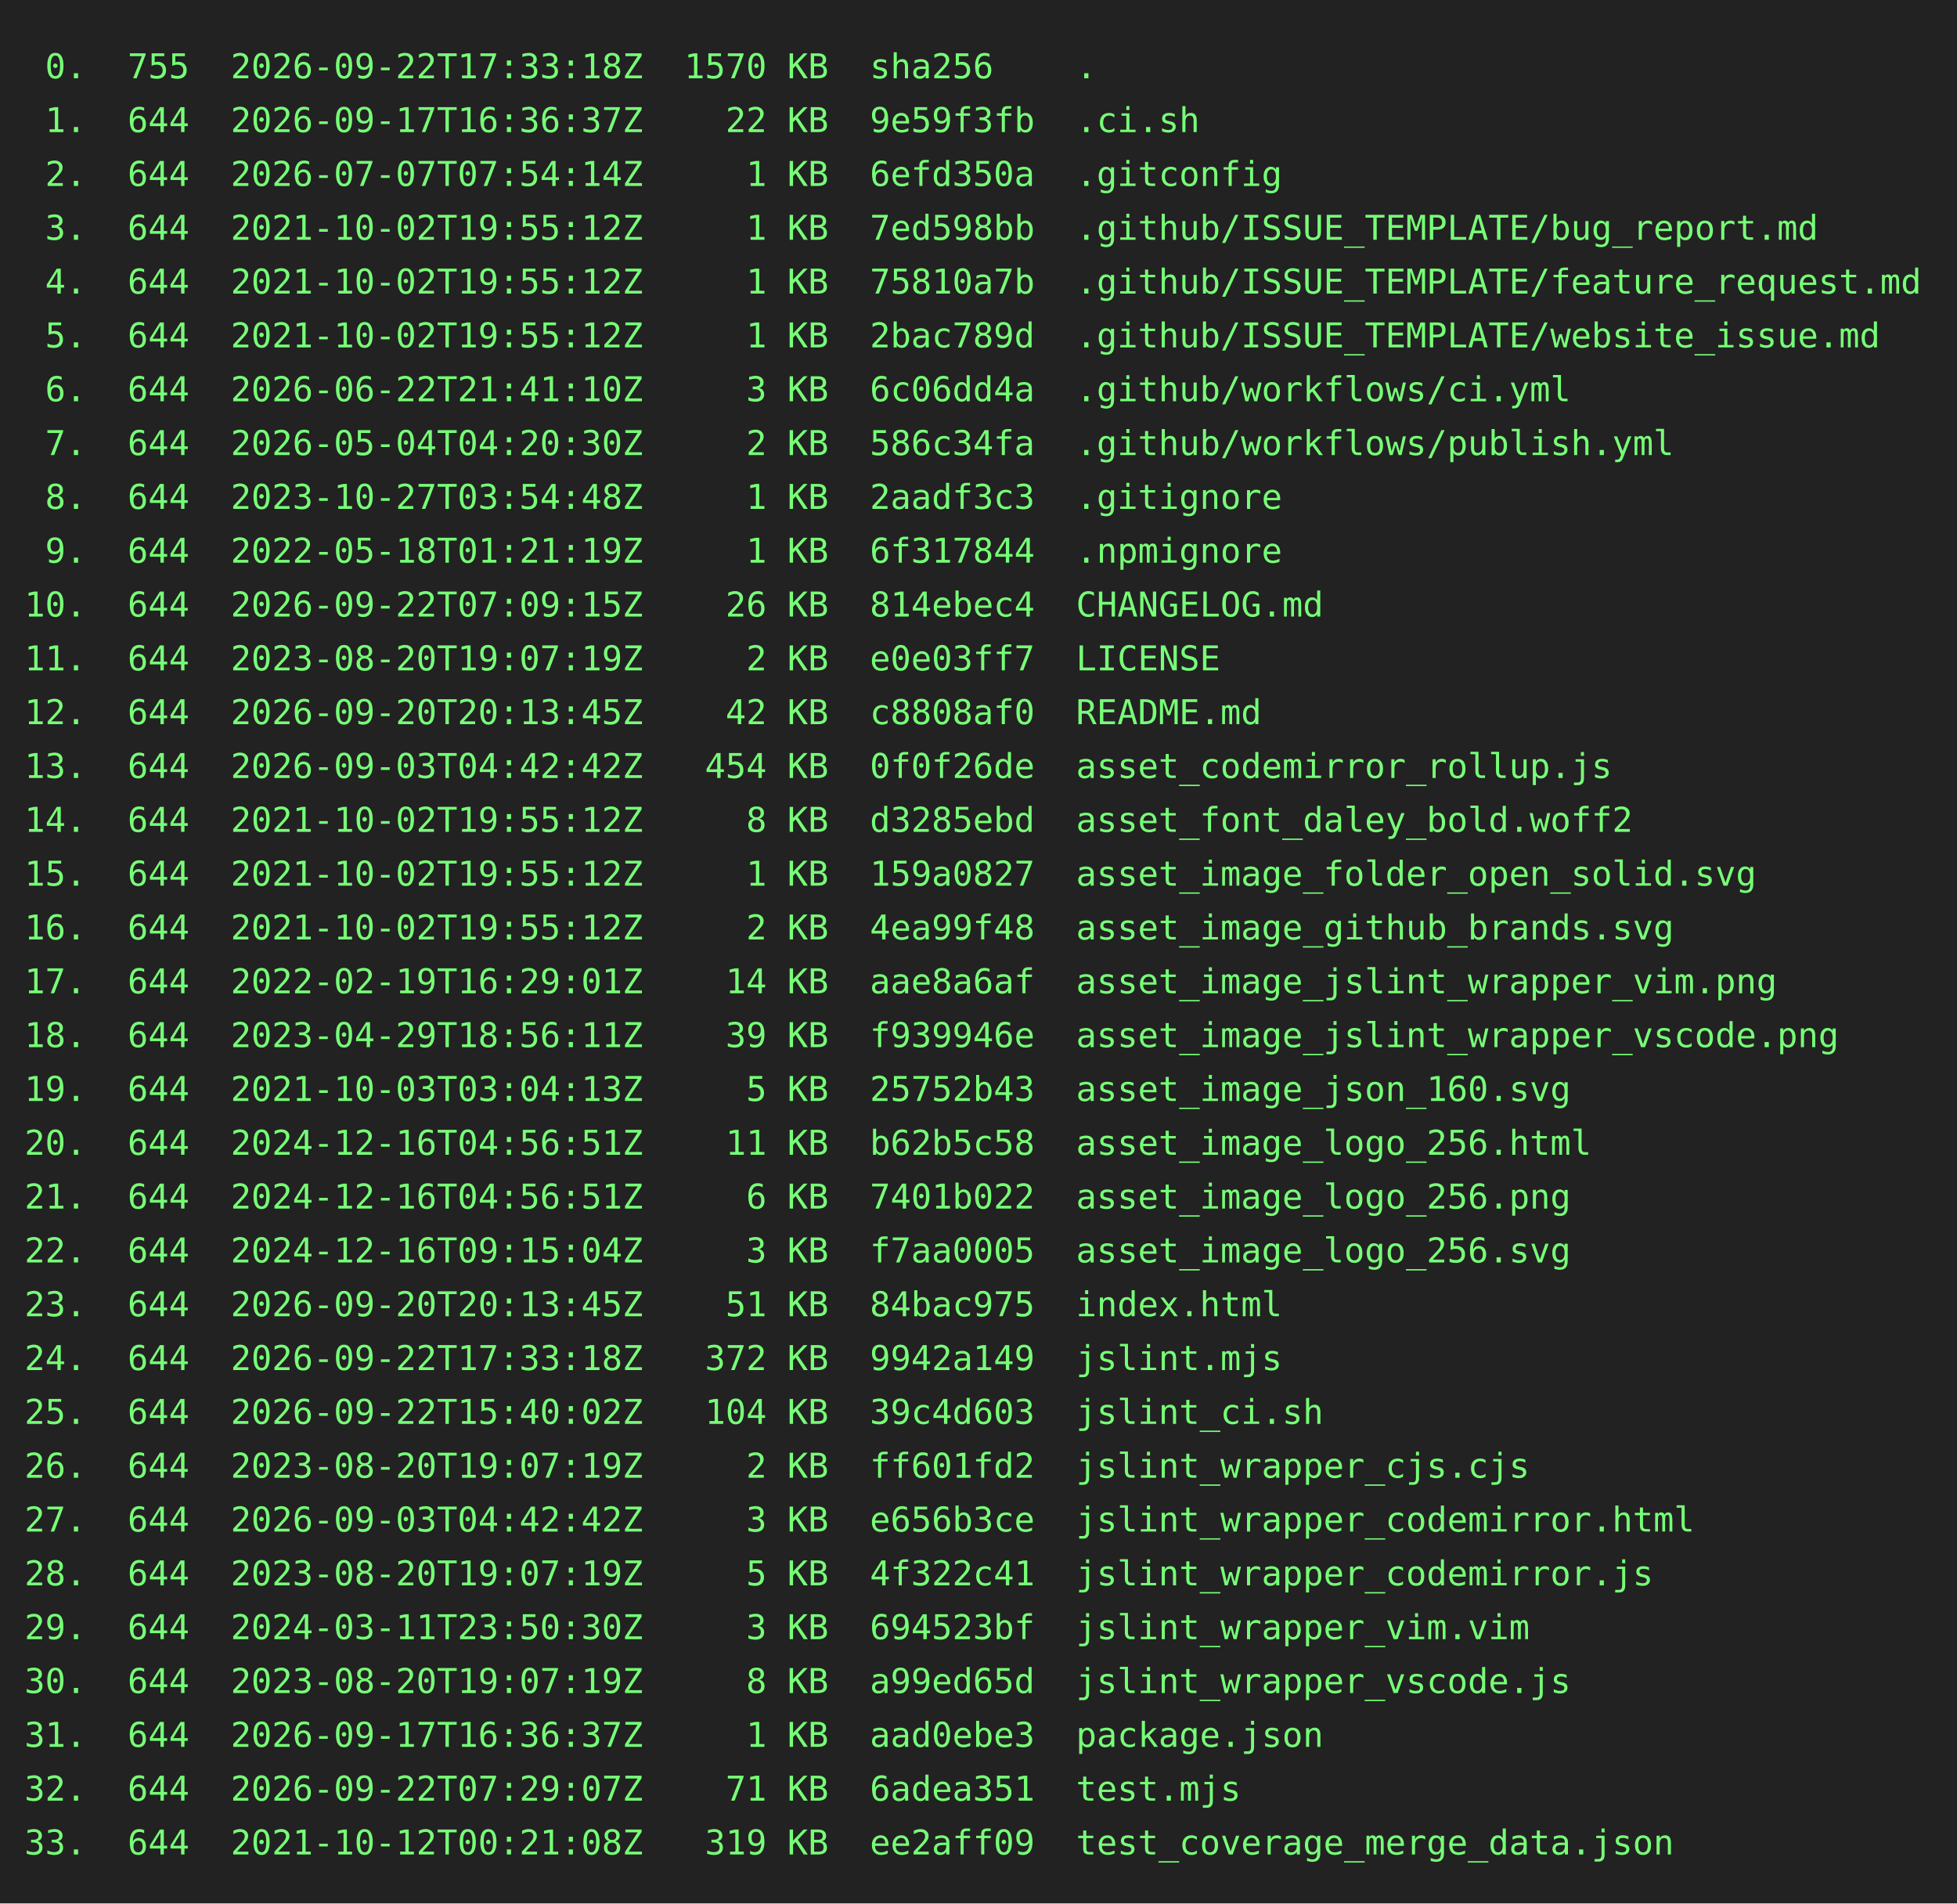
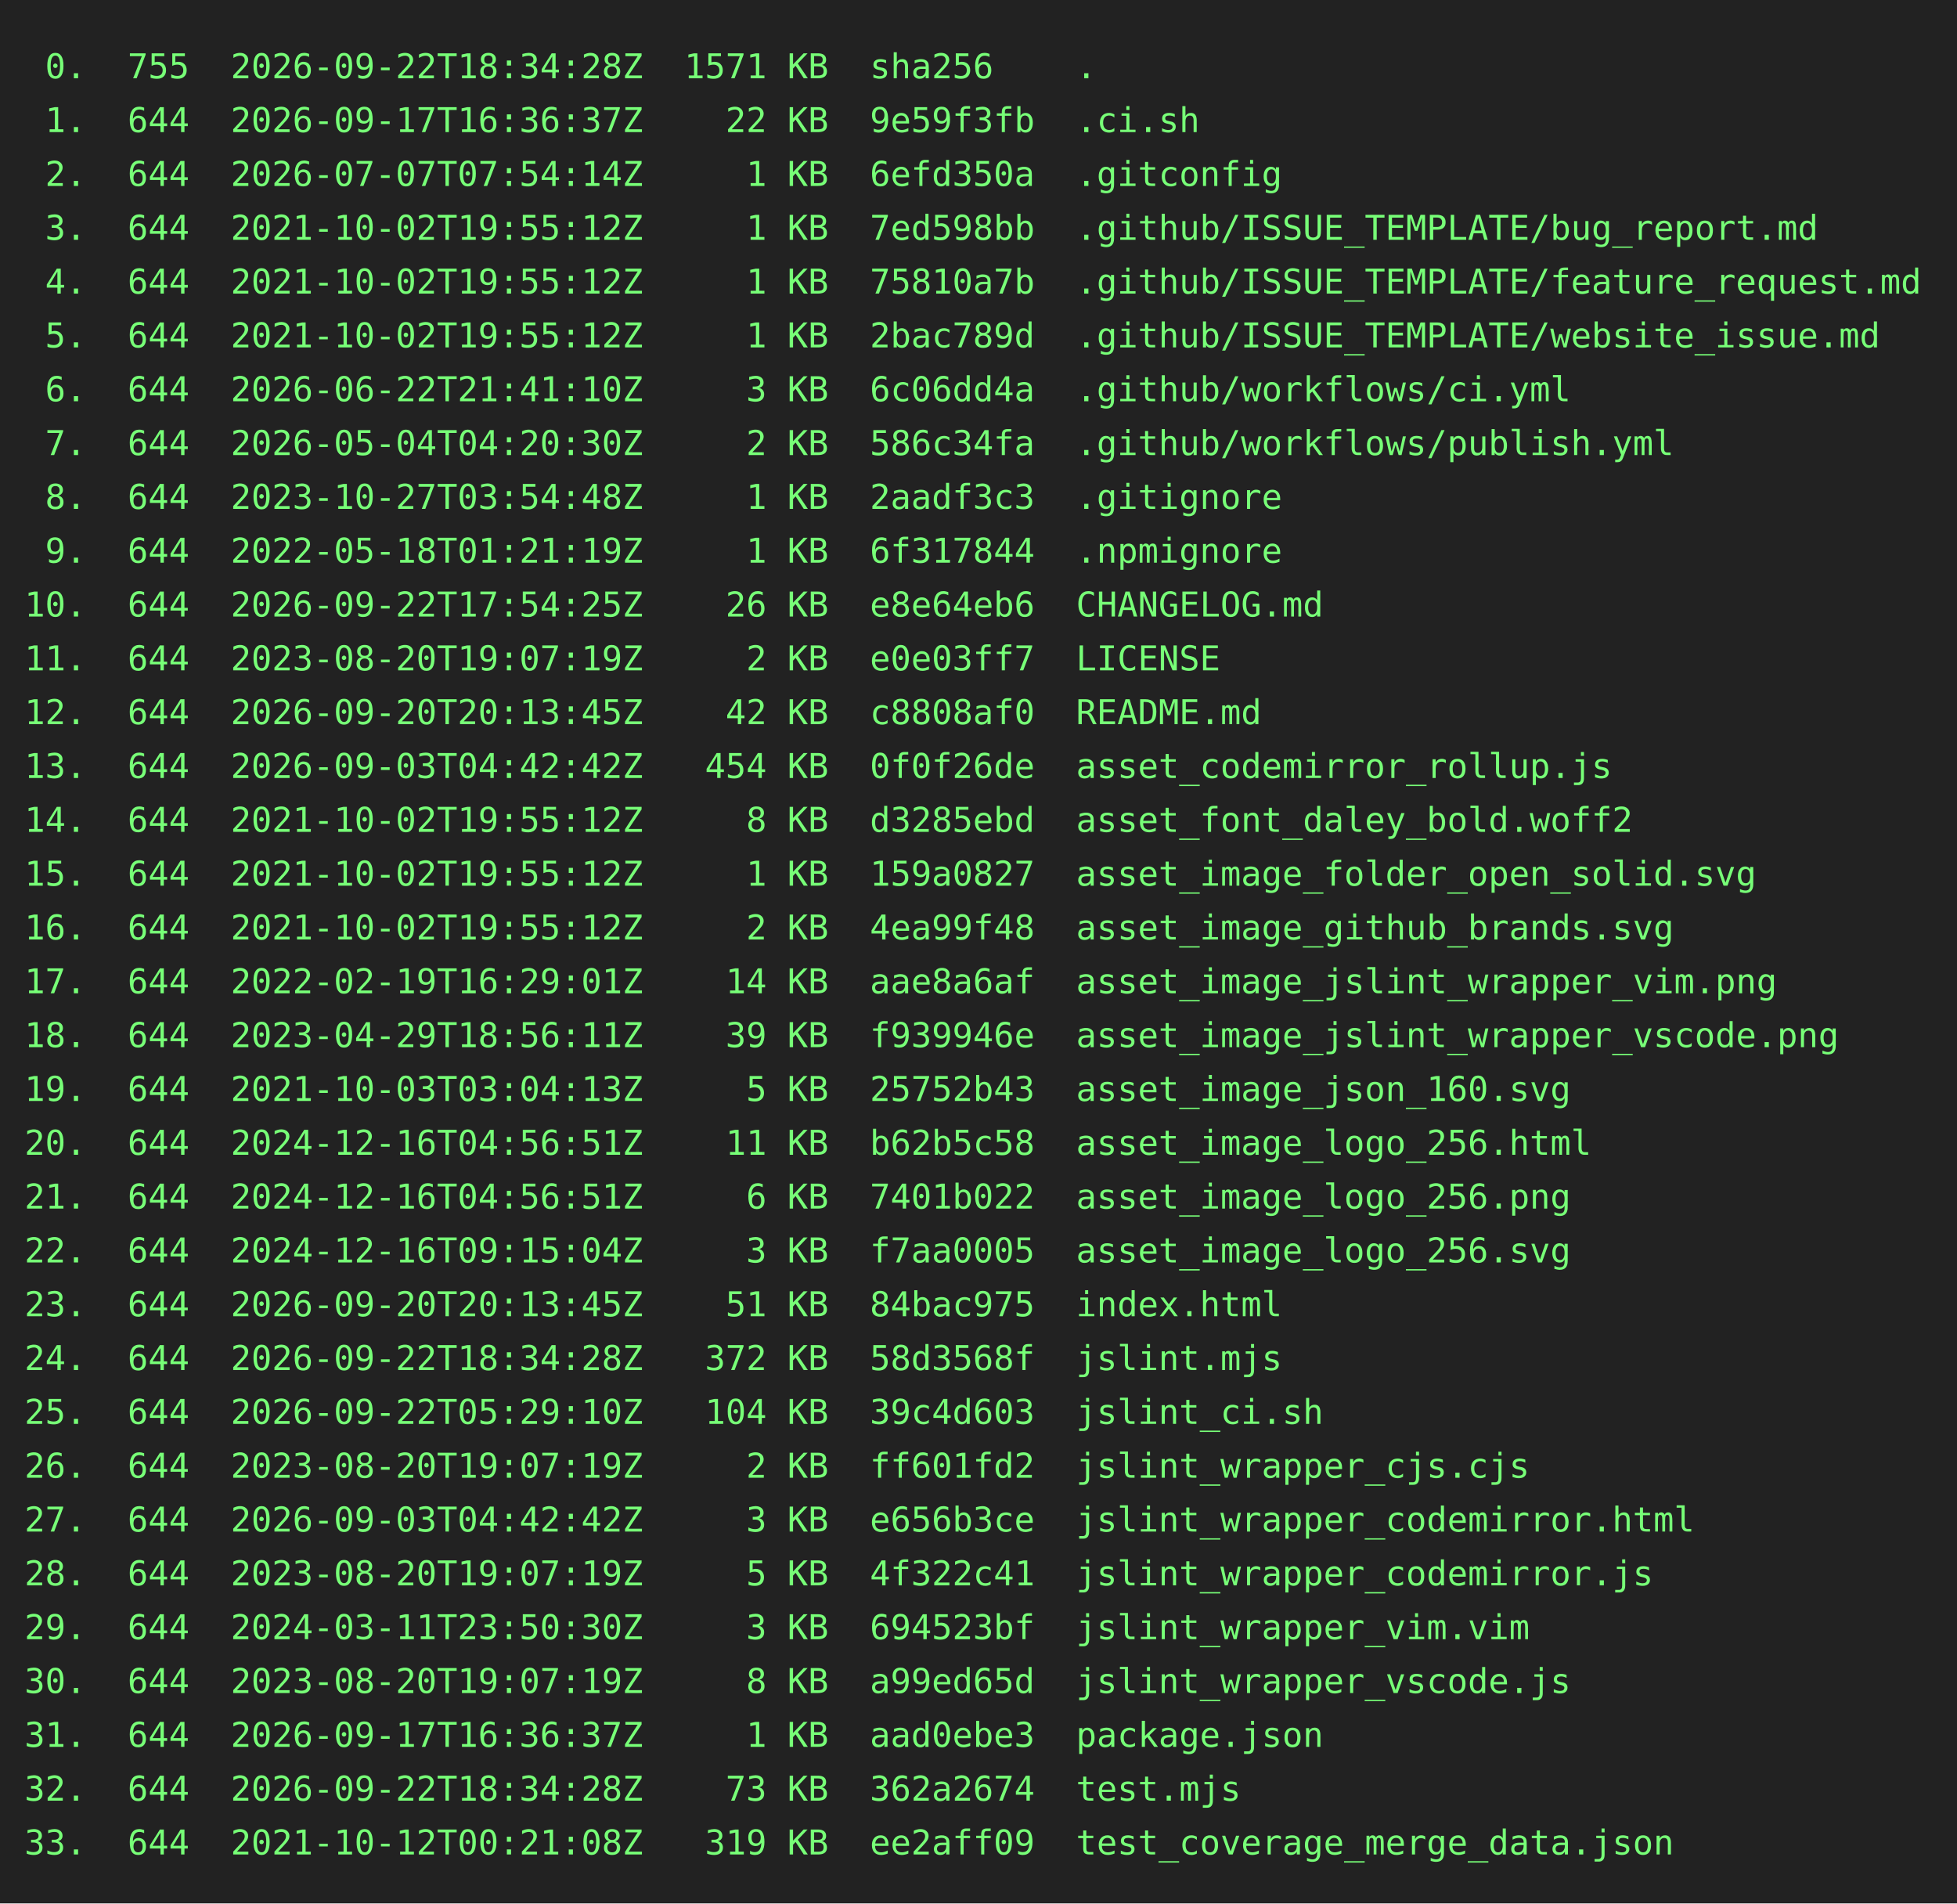
<svg xmlns="http://www.w3.org/2000/svg" height="778" width="800">
  <rect height="778" fill="#222" width="800" />
  <text fill="#7f7" font-family="consolas, menlo, monospace" font-size="14" xml:space="preserve">
-     <tspan lengthAdjust="spacingAndGlyphs" textLength="768" x="10" y="32"> 0.  755  2026-09-22T17:33:18Z  1570 KB  sha256    .                                             </tspan>
+     <tspan lengthAdjust="spacingAndGlyphs" textLength="768" x="10" y="32"> 0.  755  2026-09-22T18:34:28Z  1571 KB  sha256    .                                             </tspan>
    <tspan lengthAdjust="spacingAndGlyphs" textLength="768" x="10" y="54"> 1.  644  2026-09-17T16:36:37Z    22 KB  9e59f3fb  .ci.sh                                        </tspan>
    <tspan lengthAdjust="spacingAndGlyphs" textLength="768" x="10" y="76"> 2.  644  2026-07-07T07:54:14Z     1 KB  6efd350a  .gitconfig                                    </tspan>
    <tspan lengthAdjust="spacingAndGlyphs" textLength="768" x="10" y="98"> 3.  644  2021-10-02T19:55:12Z     1 KB  7ed598bb  .github/ISSUE_TEMPLATE/bug_report.md          </tspan>
    <tspan lengthAdjust="spacingAndGlyphs" textLength="768" x="10" y="120"> 4.  644  2021-10-02T19:55:12Z     1 KB  75810a7b  .github/ISSUE_TEMPLATE/feature_request.md     </tspan>
    <tspan lengthAdjust="spacingAndGlyphs" textLength="768" x="10" y="142"> 5.  644  2021-10-02T19:55:12Z     1 KB  2bac789d  .github/ISSUE_TEMPLATE/website_issue.md       </tspan>
    <tspan lengthAdjust="spacingAndGlyphs" textLength="768" x="10" y="164"> 6.  644  2026-06-22T21:41:10Z     3 KB  6c06dd4a  .github/workflows/ci.yml                      </tspan>
    <tspan lengthAdjust="spacingAndGlyphs" textLength="768" x="10" y="186"> 7.  644  2026-05-04T04:20:30Z     2 KB  586c34fa  .github/workflows/publish.yml                 </tspan>
    <tspan lengthAdjust="spacingAndGlyphs" textLength="768" x="10" y="208"> 8.  644  2023-10-27T03:54:48Z     1 KB  2aadf3c3  .gitignore                                    </tspan>
    <tspan lengthAdjust="spacingAndGlyphs" textLength="768" x="10" y="230"> 9.  644  2022-05-18T01:21:19Z     1 KB  6f317844  .npmignore                                    </tspan>
-     <tspan lengthAdjust="spacingAndGlyphs" textLength="768" x="10" y="252">10.  644  2026-09-22T07:09:15Z    26 KB  814ebec4  CHANGELOG.md                                  </tspan>
+     <tspan lengthAdjust="spacingAndGlyphs" textLength="768" x="10" y="252">10.  644  2026-09-22T17:54:25Z    26 KB  e8e64eb6  CHANGELOG.md                                  </tspan>
    <tspan lengthAdjust="spacingAndGlyphs" textLength="768" x="10" y="274">11.  644  2023-08-20T19:07:19Z     2 KB  e0e03ff7  LICENSE                                       </tspan>
    <tspan lengthAdjust="spacingAndGlyphs" textLength="768" x="10" y="296">12.  644  2026-09-20T20:13:45Z    42 KB  c8808af0  README.md                                     </tspan>
    <tspan lengthAdjust="spacingAndGlyphs" textLength="768" x="10" y="318">13.  644  2026-09-03T04:42:42Z   454 KB  0f0f26de  asset_codemirror_rollup.js                    </tspan>
    <tspan lengthAdjust="spacingAndGlyphs" textLength="768" x="10" y="340">14.  644  2021-10-02T19:55:12Z     8 KB  d3285ebd  asset_font_daley_bold.woff2                   </tspan>
    <tspan lengthAdjust="spacingAndGlyphs" textLength="768" x="10" y="362">15.  644  2021-10-02T19:55:12Z     1 KB  159a0827  asset_image_folder_open_solid.svg             </tspan>
    <tspan lengthAdjust="spacingAndGlyphs" textLength="768" x="10" y="384">16.  644  2021-10-02T19:55:12Z     2 KB  4ea99f48  asset_image_github_brands.svg                 </tspan>
    <tspan lengthAdjust="spacingAndGlyphs" textLength="768" x="10" y="406">17.  644  2022-02-19T16:29:01Z    14 KB  aae8a6af  asset_image_jslint_wrapper_vim.png            </tspan>
    <tspan lengthAdjust="spacingAndGlyphs" textLength="768" x="10" y="428">18.  644  2023-04-29T18:56:11Z    39 KB  f939946e  asset_image_jslint_wrapper_vscode.png         </tspan>
    <tspan lengthAdjust="spacingAndGlyphs" textLength="768" x="10" y="450">19.  644  2021-10-03T03:04:13Z     5 KB  25752b43  asset_image_json_160.svg                      </tspan>
    <tspan lengthAdjust="spacingAndGlyphs" textLength="768" x="10" y="472">20.  644  2024-12-16T04:56:51Z    11 KB  b62b5c58  asset_image_logo_256.html                     </tspan>
    <tspan lengthAdjust="spacingAndGlyphs" textLength="768" x="10" y="494">21.  644  2024-12-16T04:56:51Z     6 KB  7401b022  asset_image_logo_256.png                      </tspan>
    <tspan lengthAdjust="spacingAndGlyphs" textLength="768" x="10" y="516">22.  644  2024-12-16T09:15:04Z     3 KB  f7aa0005  asset_image_logo_256.svg                      </tspan>
    <tspan lengthAdjust="spacingAndGlyphs" textLength="768" x="10" y="538">23.  644  2026-09-20T20:13:45Z    51 KB  84bac975  index.html                                    </tspan>
-     <tspan lengthAdjust="spacingAndGlyphs" textLength="768" x="10" y="560">24.  644  2026-09-22T17:33:18Z   372 KB  9942a149  jslint.mjs                                    </tspan>
-     <tspan lengthAdjust="spacingAndGlyphs" textLength="768" x="10" y="582">25.  644  2026-09-22T15:40:02Z   104 KB  39c4d603  jslint_ci.sh                                  </tspan>
+     <tspan lengthAdjust="spacingAndGlyphs" textLength="768" x="10" y="560">24.  644  2026-09-22T18:34:28Z   372 KB  58d3568f  jslint.mjs                                    </tspan>
+     <tspan lengthAdjust="spacingAndGlyphs" textLength="768" x="10" y="582">25.  644  2026-09-22T05:29:10Z   104 KB  39c4d603  jslint_ci.sh                                  </tspan>
    <tspan lengthAdjust="spacingAndGlyphs" textLength="768" x="10" y="604">26.  644  2023-08-20T19:07:19Z     2 KB  ff601fd2  jslint_wrapper_cjs.cjs                        </tspan>
    <tspan lengthAdjust="spacingAndGlyphs" textLength="768" x="10" y="626">27.  644  2026-09-03T04:42:42Z     3 KB  e656b3ce  jslint_wrapper_codemirror.html                </tspan>
    <tspan lengthAdjust="spacingAndGlyphs" textLength="768" x="10" y="648">28.  644  2023-08-20T19:07:19Z     5 KB  4f322c41  jslint_wrapper_codemirror.js                  </tspan>
    <tspan lengthAdjust="spacingAndGlyphs" textLength="768" x="10" y="670">29.  644  2024-03-11T23:50:30Z     3 KB  694523bf  jslint_wrapper_vim.vim                        </tspan>
    <tspan lengthAdjust="spacingAndGlyphs" textLength="768" x="10" y="692">30.  644  2023-08-20T19:07:19Z     8 KB  a99ed65d  jslint_wrapper_vscode.js                      </tspan>
    <tspan lengthAdjust="spacingAndGlyphs" textLength="768" x="10" y="714">31.  644  2026-09-17T16:36:37Z     1 KB  aad0ebe3  package.json                                  </tspan>
-     <tspan lengthAdjust="spacingAndGlyphs" textLength="768" x="10" y="736">32.  644  2026-09-22T07:29:07Z    71 KB  6adea351  test.mjs                                      </tspan>
+     <tspan lengthAdjust="spacingAndGlyphs" textLength="768" x="10" y="736">32.  644  2026-09-22T18:34:28Z    73 KB  362a2674  test.mjs                                      </tspan>
    <tspan lengthAdjust="spacingAndGlyphs" textLength="768" x="10" y="758">33.  644  2021-10-12T00:21:08Z   319 KB  ee2aff09  test_coverage_merge_data.json                 </tspan>
  </text>
</svg>
